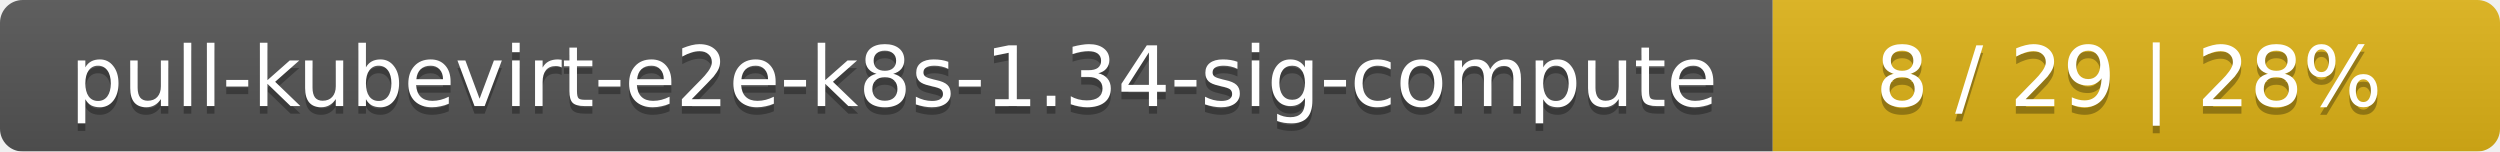
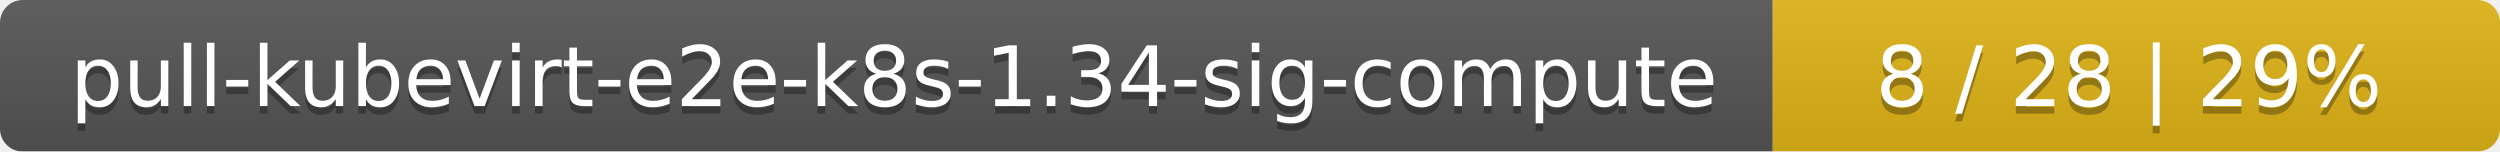
<svg xmlns="http://www.w3.org/2000/svg" width="330" height="20">
  <linearGradient id="smooth" x2="0" y2="100%">
    <stop offset="0" stop-color="#bbb" stop-opacity=".1" />
    <stop offset="1" stop-opacity=".1" />
  </linearGradient>
  <mask id="round">
    <rect width="330" height="20" rx="3" fill="#fff" />
  </mask>
  <g mask="url(#round)">
    <rect width="234" height="20" fill="#555" />
    <rect x="234" width="96" height="20" fill="#dfb317" />
    <rect width="330" height="20" fill="url(#smooth)" />
  </g>
  <g fill="#fff" text-anchor="middle" font-family="DejaVu Sans,Verdana,Geneva,sans-serif" font-size="11">
    <text x="118" y="15" fill="#010101" fill-opacity=".3">pull-kubevirt-e2e-k8s-1.34-sig-compute</text>
    <text x="118" y="14">pull-kubevirt-e2e-k8s-1.34-sig-compute</text>
-     <text x="281" y="15" fill="#010101" fill-opacity=".3">8 / 29    |    28%</text>
-     <text x="281" y="14">8 / 29    |    28%</text>
+     <text x="281" y="15" fill="#010101" fill-opacity=".3">8 / 28    |    29%</text>
+     <text x="281" y="14">8 / 28    |    29%</text>
  </g>
</svg>
